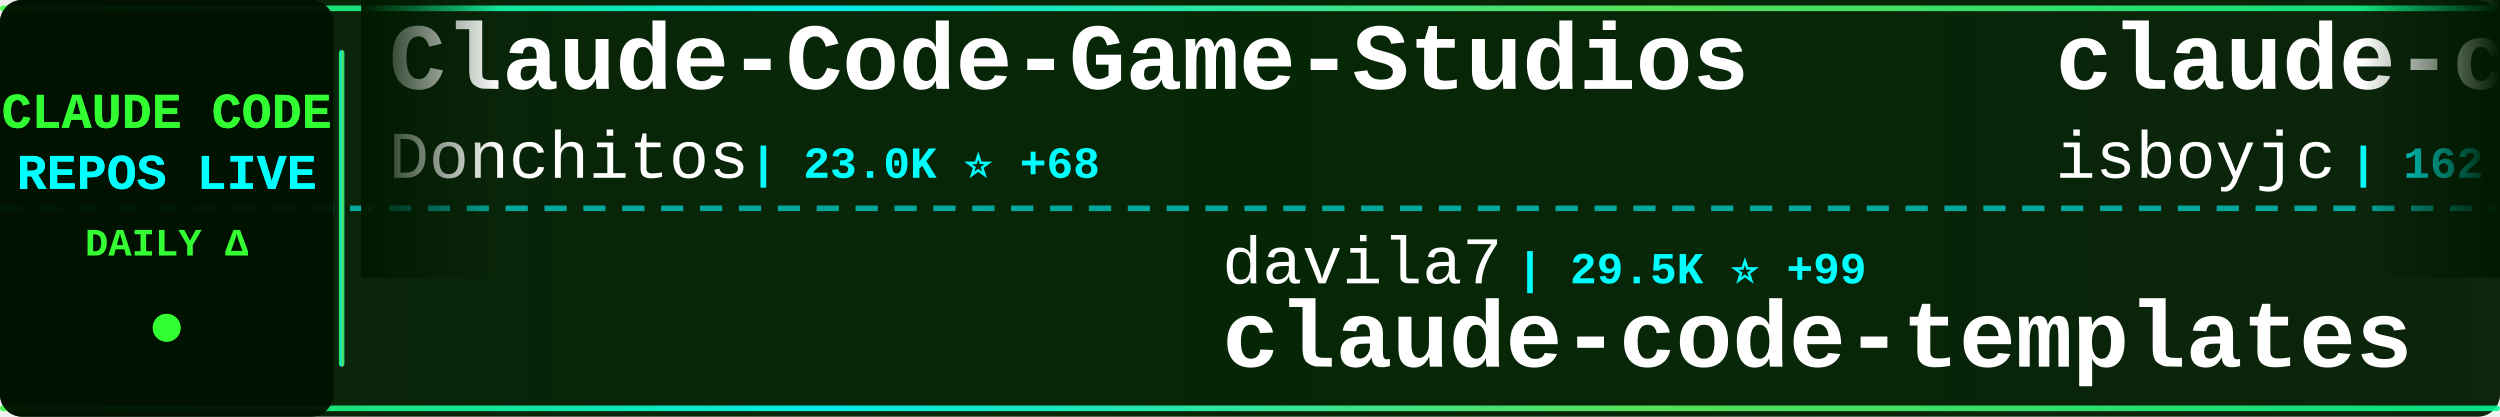
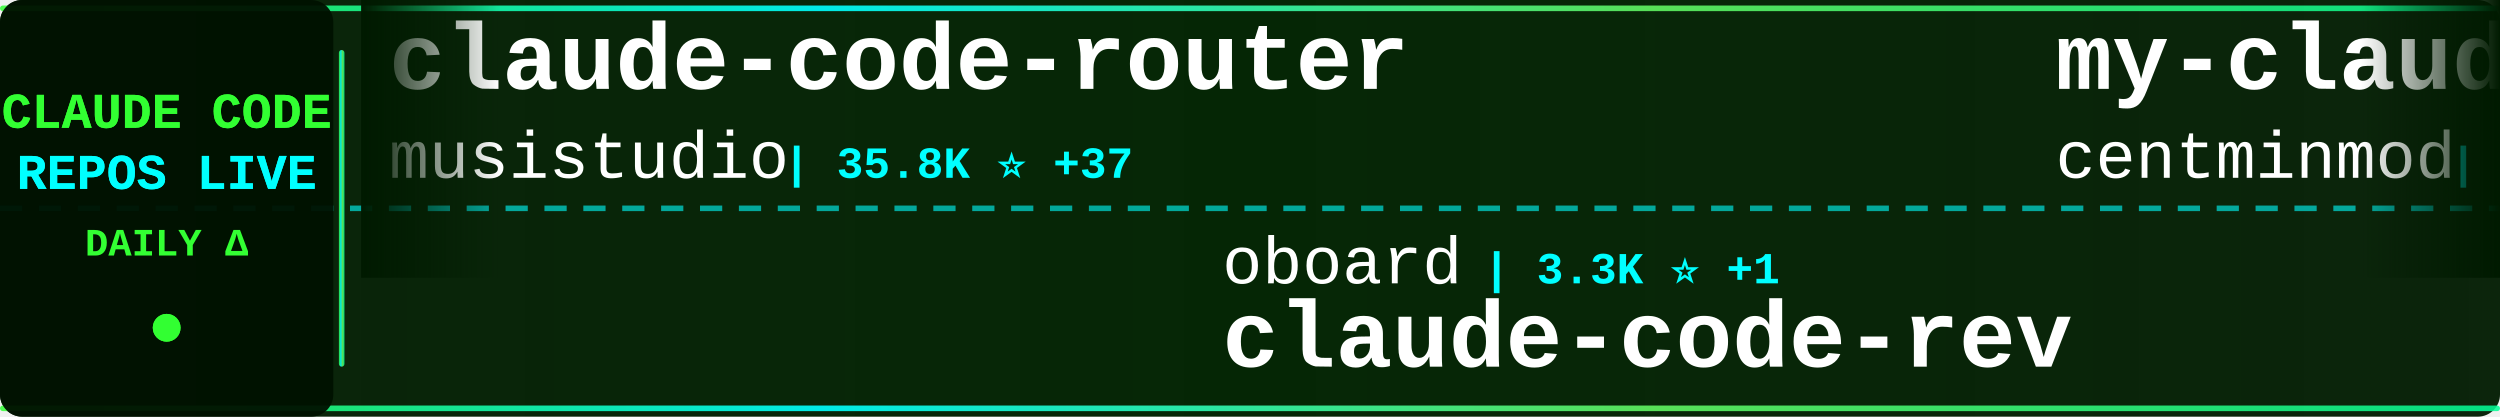
<svg xmlns="http://www.w3.org/2000/svg" width="900" height="150">
  <defs>
    <linearGradient id="tickerBg" x1="0%" y1="0%" x2="100%" y2="0%">
      <stop offset="0%" style="stop-color:#001a00;stop-opacity:0.95" />
      <stop offset="50%" style="stop-color:#002200;stop-opacity:0.98" />
      <stop offset="100%" style="stop-color:#001a00;stop-opacity:0.95" />
    </linearGradient>
    <linearGradient id="borderGrad" x1="0%" y1="0%" x2="100%" y2="0%">
      <stop offset="0%" style="stop-color:#33ff33;stop-opacity:0.85">
        <animate attributeName="stop-opacity" values="0.85;1;0.85" dur="2s" repeatCount="indefinite" />
      </stop>
      <stop offset="33%" style="stop-color:#00ffff;stop-opacity:0.9">
        <animate attributeName="stop-opacity" values="0.9;1;0.9" dur="2.2s" repeatCount="indefinite" />
      </stop>
      <stop offset="66%" style="stop-color:#66ff66;stop-opacity:0.85">
        <animate attributeName="stop-opacity" values="0.85;1;0.85" dur="1.8s" repeatCount="indefinite" />
      </stop>
      <stop offset="100%" style="stop-color:#00ff99;stop-opacity:0.85">
        <animate attributeName="stop-opacity" values="0.85;1;0.85" dur="2s" repeatCount="indefinite" />
      </stop>
    </linearGradient>
    <filter id="textGlow">
      <feGaussianBlur stdDeviation="0.1" result="coloredBlur" />
      <feMerge>
        <feMergeNode in="coloredBlur" />
        <feMergeNode in="SourceGraphic" />
      </feMerge>
    </filter>
    <filter id="metricGlow">
      <feGaussianBlur stdDeviation="0.2" result="coloredBlur" />
      <feMerge>
        <feMergeNode in="coloredBlur" />
        <feMergeNode in="SourceGraphic" />
      </feMerge>
    </filter>
    <linearGradient id="leftFade" x1="0%" y1="0%" x2="100%" y2="0%">
      <stop offset="0%" style="stop-color:#001a00;stop-opacity:1" />
      <stop offset="100%" style="stop-color:#001a00;stop-opacity:0" />
    </linearGradient>
    <linearGradient id="rightFade" x1="0%" y1="0%" x2="100%" y2="0%">
      <stop offset="0%" style="stop-color:#001a00;stop-opacity:0" />
      <stop offset="100%" style="stop-color:#001a00;stop-opacity:1" />
    </linearGradient>
  </defs>
  <rect width="900" height="150" fill="url(#tickerBg)" rx="8" />
  <rect x="0" y="2" width="900" height="2" fill="url(#borderGrad)" rx="1" />
  <rect x="0" y="146" width="900" height="2" fill="url(#borderGrad)" rx="1" />
  <line x1="0" y1="75" x2="900" y2="75" stroke="#00ffff" stroke-width="2" stroke-dasharray="8 6" opacity="0.6" />
  <rect x="0" y="0" width="120" height="150" fill="#001100" opacity="0.95" rx="8" />
  <text x="60" y="46" font-family="'Courier New', monospace" font-size="18" font-weight="bold" fill="#33ff33" text-anchor="middle" filter="url(#textGlow)">
    CLAUDE CODE
  </text>
  <text x="60" y="68" font-family="'Courier New', monospace" font-size="18" font-weight="bold" fill="#00ffff" text-anchor="middle" filter="url(#textGlow)">
    REPOS LIVE
  </text>
  <text x="60" y="92" font-family="'Courier New', monospace" font-size="14" font-weight="bold" fill="#33ff33" text-anchor="middle">
    DAILY Δ
  </text>
  <circle cx="60" cy="118" r="5" fill="#33ff33" filter="url(#metricGlow)">
    <animate attributeName="r" values="4;6;4" dur="1.5s" repeatCount="indefinite" />
    <animate attributeName="opacity" values="0.6;1;0.6" dur="1.5s" repeatCount="indefinite" />
  </circle>
  <rect x="122" y="18" width="2" height="114" fill="url(#borderGrad)" rx="1" />
  <clipPath id="tickerClip">
    <rect x="130" y="0" width="770" height="150" />
  </clipPath>
  <g clip-path="url(#tickerClip)">
    <g id="tickerItems">
      <animateTransform attributeName="transform" attributeType="XML" type="translate" from="0 0" to="-3000 0" dur="54s" repeatCount="indefinite" />
      <g transform="translate(0, 0)">
-         <text x="140" y="32" font-family="'Courier New', monospace" font-size="34" font-weight="bold" fill="#ffffff">Claude-Code-Game-Studios</text>
-         <text x="140" y="64" font-family="'Courier New', monospace" font-size="24" font-weight="normal" fill="#ffffff" opacity="1.0">Donchitos</text>
-         <text x="270" y="64" font-family="'Courier New', monospace" font-size="16" font-weight="bold" fill="#00ffff"> | 23.0K ⭐ +68</text>
+         <text x="140" y="32" font-family="'Courier New', monospace" font-size="34" font-weight="bold" fill="#ffffff">claude-code-router</text>
+         <text x="140" y="64" font-family="'Courier New', monospace" font-size="24" font-weight="normal" fill="#ffffff" opacity="1.0">musistudio</text>
+         <text x="282" y="64" font-family="'Courier New', monospace" font-size="16" font-weight="bold" fill="#00ffff"> | 35.8K ⭐ +37</text>
      </g>
      <g transform="translate(300, 0)">
-         <text x="140" y="102" font-family="'Courier New', monospace" font-size="24" font-weight="normal" fill="#ffffff" opacity="1.0">davila7</text>
-         <text x="246" y="102" font-family="'Courier New', monospace" font-size="16" font-weight="bold" fill="#00ffff"> | 29.5K ⭐ +99</text>
-         <text x="140" y="132" font-family="'Courier New', monospace" font-size="34" font-weight="bold" fill="#ffffff">claude-code-templates</text>
+         <text x="140" y="102" font-family="'Courier New', monospace" font-size="24" font-weight="normal" fill="#ffffff" opacity="1.0">oboard</text>
+         <text x="234" y="102" font-family="'Courier New', monospace" font-size="16" font-weight="bold" fill="#00ffff"> | 3.3K ⭐ +1</text>
+         <text x="140" y="132" font-family="'Courier New', monospace" font-size="34" font-weight="bold" fill="#ffffff">claude-code-rev</text>
      </g>
      <g transform="translate(600, 0)">
-         <text x="140" y="32" font-family="'Courier New', monospace" font-size="34" font-weight="bold" fill="#ffffff">claude-code</text>
-         <text x="140" y="64" font-family="'Courier New', monospace" font-size="24" font-weight="normal" fill="#ffffff" opacity="1.0">isboyjc</text>
-         <text x="246" y="64" font-family="'Courier New', monospace" font-size="16" font-weight="bold" fill="#00ffff"> | 162 ⭐</text>
-       </g>
-       <g transform="translate(900, 0)">
-         <text x="140" y="102" font-family="'Courier New', monospace" font-size="24" font-weight="normal" fill="#ffffff" opacity="1.0">VILA-Lab</text>
-         <text x="258" y="102" font-family="'Courier New', monospace" font-size="16" font-weight="bold" fill="#00ffff"> | 1.9K ⭐ +10</text>
-         <text x="140" y="132" font-family="'Courier New', monospace" font-size="34" font-weight="bold" fill="#ffffff">Dive-into-Claude-Code</text>
-       </g>
-       <g transform="translate(1200, 0)">
-         <text x="140" y="32" font-family="'Courier New', monospace" font-size="34" font-weight="bold" fill="#ffffff">ClaudeCode</text>
-         <text x="140" y="64" font-family="'Courier New', monospace" font-size="24" font-weight="normal" fill="#ffffff" opacity="1.0">guanshan</text>
-         <text x="258" y="64" font-family="'Courier New', monospace" font-size="16" font-weight="bold" fill="#00ffff"> | 61 ⭐</text>
-       </g>
-       <g transform="translate(1500, 0)">
-         <text x="140" y="102" font-family="'Courier New', monospace" font-size="24" font-weight="normal" fill="#ffffff" opacity="1.0">ykdojo</text>
-         <text x="234" y="102" font-family="'Courier New', monospace" font-size="16" font-weight="bold" fill="#00ffff"> | 9.2K ⭐ +18</text>
-         <text x="140" y="132" font-family="'Courier New', monospace" font-size="34" font-weight="bold" fill="#ffffff">claude-code-tips</text>
-       </g>
-       <g transform="translate(1800, 0)">
        <text x="140" y="32" font-family="'Courier New', monospace" font-size="34" font-weight="bold" fill="#ffffff">my-claude-code-setup</text>
        <text x="140" y="64" font-family="'Courier New', monospace" font-size="24" font-weight="normal" fill="#ffffff" opacity="1.0">centminmod</text>
        <text x="282" y="64" font-family="'Courier New', monospace" font-size="16" font-weight="bold" fill="#00ffff"> | 2.5K ⭐ +1</text>
      </g>
+       <g transform="translate(900, 0)">
+         <text x="140" y="102" font-family="'Courier New', monospace" font-size="24" font-weight="normal" fill="#ffffff" opacity="1.0">fuergaosi233</text>
+         <text x="306" y="102" font-family="'Courier New', monospace" font-size="16" font-weight="bold" fill="#00ffff"> | 2.7K ⭐ +4</text>
+         <text x="140" y="132" font-family="'Courier New', monospace" font-size="34" font-weight="bold" fill="#ffffff">claude-code-proxy</text>
+       </g>
+       <g transform="translate(1200, 0)">
+         <text x="140" y="32" font-family="'Courier New', monospace" font-size="34" font-weight="bold" fill="#ffffff">learn-claude-code</text>
+         <text x="140" y="64" font-family="'Courier New', monospace" font-size="24" font-weight="normal" fill="#ffffff" opacity="1.0">shareAI-lab</text>
+         <text x="294" y="64" font-family="'Courier New', monospace" font-size="16" font-weight="bold" fill="#00ffff"> | 71.0K ⭐ +115</text>
+       </g>
+       <g transform="translate(1500, 0)">
+         <text x="140" y="102" font-family="'Courier New', monospace" font-size="24" font-weight="normal" fill="#ffffff" opacity="1.0">Pimzino</text>
+         <text x="246" y="102" font-family="'Courier New', monospace" font-size="16" font-weight="bold" fill="#00ffff"> | 3.8K ⭐</text>
+         <text x="140" y="132" font-family="'Courier New', monospace" font-size="34" font-weight="bold" fill="#ffffff">claude-code-spec-workflo...</text>
+       </g>
+       <g transform="translate(1800, 0)">
+         <text x="140" y="32" font-family="'Courier New', monospace" font-size="34" font-weight="bold" fill="#ffffff">claude-code</text>
+         <text x="140" y="64" font-family="'Courier New', monospace" font-size="24" font-weight="normal" fill="#ffffff" opacity="1.0">tanbiralam</text>
+         <text x="282" y="64" font-family="'Courier New', monospace" font-size="16" font-weight="bold" fill="#00ffff"> | 2.0K ⭐ +3</text>
+       </g>
      <g transform="translate(2100, 0)">
-         <text x="140" y="102" font-family="'Courier New', monospace" font-size="24" font-weight="normal" fill="#ffffff" opacity="1.0">https-deeplearning-ai</text>
-         <text x="414" y="102" font-family="'Courier New', monospace" font-size="16" font-weight="bold" fill="#00ffff"> | 533 ⭐</text>
-         <text x="140" y="132" font-family="'Courier New', monospace" font-size="34" font-weight="bold" fill="#ffffff">sc-claude-code-files</text>
+         <text x="140" y="102" font-family="'Courier New', monospace" font-size="24" font-weight="normal" fill="#ffffff" opacity="1.0">AICoderTudou</text>
+         <text x="306" y="102" font-family="'Courier New', monospace" font-size="16" font-weight="bold" fill="#00ffff"> | 498 ⭐</text>
+         <text x="140" y="132" font-family="'Courier New', monospace" font-size="34" font-weight="bold" fill="#ffffff">claude-code-tudou</text>
      </g>
      <g transform="translate(2400, 0)">
-         <text x="140" y="32" font-family="'Courier New', monospace" font-size="34" font-weight="bold" fill="#ffffff">claude-code-best-practic...</text>
-         <text x="140" y="64" font-family="'Courier New', monospace" font-size="24" font-weight="normal" fill="#ffffff" opacity="1.0">shanraisshan</text>
-         <text x="306" y="64" font-family="'Courier New', monospace" font-size="16" font-weight="bold" fill="#00ffff"> | 62.6K ⭐ +70</text>
+         <text x="140" y="32" font-family="'Courier New', monospace" font-size="34" font-weight="bold" fill="#ffffff">claude_codex_bridge</text>
+         <text x="140" y="64" font-family="'Courier New', monospace" font-size="24" font-weight="normal" fill="#ffffff" opacity="1.0">SeemSeam</text>
+         <text x="258" y="64" font-family="'Courier New', monospace" font-size="16" font-weight="bold" fill="#00ffff"> | 3.3K ⭐ +4</text>
      </g>
      <g transform="translate(2700, 0)">
-         <text x="140" y="102" font-family="'Courier New', monospace" font-size="24" font-weight="normal" fill="#ffffff" opacity="1.0">Windy3f3f3f3f</text>
-         <text x="318" y="102" font-family="'Courier New', monospace" font-size="16" font-weight="bold" fill="#00ffff"> | 2.3K ⭐ +7</text>
-         <text x="140" y="132" font-family="'Courier New', monospace" font-size="34" font-weight="bold" fill="#ffffff">claude-code-from-scratch</text>
+         <text x="140" y="102" font-family="'Courier New', monospace" font-size="24" font-weight="normal" fill="#ffffff" opacity="1.0">zstmfhy</text>
+         <text x="246" y="102" font-family="'Courier New', monospace" font-size="16" font-weight="bold" fill="#00ffff"> | 190 ⭐</text>
+         <text x="140" y="132" font-family="'Courier New', monospace" font-size="34" font-weight="bold" fill="#ffffff">Claude-code</text>
      </g>
      <g transform="translate(3000, 0)">
-         <text x="140" y="32" font-family="'Courier New', monospace" font-size="34" font-weight="bold" fill="#ffffff">Claude-Code-Game-Studios</text>
-         <text x="140" y="64" font-family="'Courier New', monospace" font-size="24" font-weight="normal" fill="#ffffff" opacity="1.0">Donchitos</text>
-         <text x="270" y="64" font-family="'Courier New', monospace" font-size="16" font-weight="bold" fill="#00ffff"> | 23.0K ⭐ +68</text>
+         <text x="140" y="32" font-family="'Courier New', monospace" font-size="34" font-weight="bold" fill="#ffffff">claude-code-router</text>
+         <text x="140" y="64" font-family="'Courier New', monospace" font-size="24" font-weight="normal" fill="#ffffff" opacity="1.0">musistudio</text>
+         <text x="282" y="64" font-family="'Courier New', monospace" font-size="16" font-weight="bold" fill="#00ffff"> | 35.8K ⭐ +37</text>
      </g>
      <g transform="translate(3300, 0)">
-         <text x="140" y="102" font-family="'Courier New', monospace" font-size="24" font-weight="normal" fill="#ffffff" opacity="1.0">davila7</text>
-         <text x="246" y="102" font-family="'Courier New', monospace" font-size="16" font-weight="bold" fill="#00ffff"> | 29.5K ⭐ +99</text>
-         <text x="140" y="132" font-family="'Courier New', monospace" font-size="34" font-weight="bold" fill="#ffffff">claude-code-templates</text>
+         <text x="140" y="102" font-family="'Courier New', monospace" font-size="24" font-weight="normal" fill="#ffffff" opacity="1.0">oboard</text>
+         <text x="234" y="102" font-family="'Courier New', monospace" font-size="16" font-weight="bold" fill="#00ffff"> | 3.3K ⭐ +1</text>
+         <text x="140" y="132" font-family="'Courier New', monospace" font-size="34" font-weight="bold" fill="#ffffff">claude-code-rev</text>
      </g>
      <g transform="translate(3600, 0)">
-         <text x="140" y="32" font-family="'Courier New', monospace" font-size="34" font-weight="bold" fill="#ffffff">claude-code</text>
-         <text x="140" y="64" font-family="'Courier New', monospace" font-size="24" font-weight="normal" fill="#ffffff" opacity="1.0">isboyjc</text>
-         <text x="246" y="64" font-family="'Courier New', monospace" font-size="16" font-weight="bold" fill="#00ffff"> | 162 ⭐</text>
+         <text x="140" y="32" font-family="'Courier New', monospace" font-size="34" font-weight="bold" fill="#ffffff">my-claude-code-setup</text>
+         <text x="140" y="64" font-family="'Courier New', monospace" font-size="24" font-weight="normal" fill="#ffffff" opacity="1.0">centminmod</text>
+         <text x="282" y="64" font-family="'Courier New', monospace" font-size="16" font-weight="bold" fill="#00ffff"> | 2.5K ⭐ +1</text>
      </g>
      <g transform="translate(3900, 0)">
-         <text x="140" y="102" font-family="'Courier New', monospace" font-size="24" font-weight="normal" fill="#ffffff" opacity="1.0">VILA-Lab</text>
-         <text x="258" y="102" font-family="'Courier New', monospace" font-size="16" font-weight="bold" fill="#00ffff"> | 1.9K ⭐ +10</text>
-         <text x="140" y="132" font-family="'Courier New', monospace" font-size="34" font-weight="bold" fill="#ffffff">Dive-into-Claude-Code</text>
+         <text x="140" y="102" font-family="'Courier New', monospace" font-size="24" font-weight="normal" fill="#ffffff" opacity="1.0">fuergaosi233</text>
+         <text x="306" y="102" font-family="'Courier New', monospace" font-size="16" font-weight="bold" fill="#00ffff"> | 2.7K ⭐ +4</text>
+         <text x="140" y="132" font-family="'Courier New', monospace" font-size="34" font-weight="bold" fill="#ffffff">claude-code-proxy</text>
      </g>
    </g>
  </g>
  <rect x="130" y="0" width="50" height="100" fill="url(#leftFade)" />
  <rect x="850" y="0" width="50" height="100" fill="url(#rightFade)" />
</svg>
